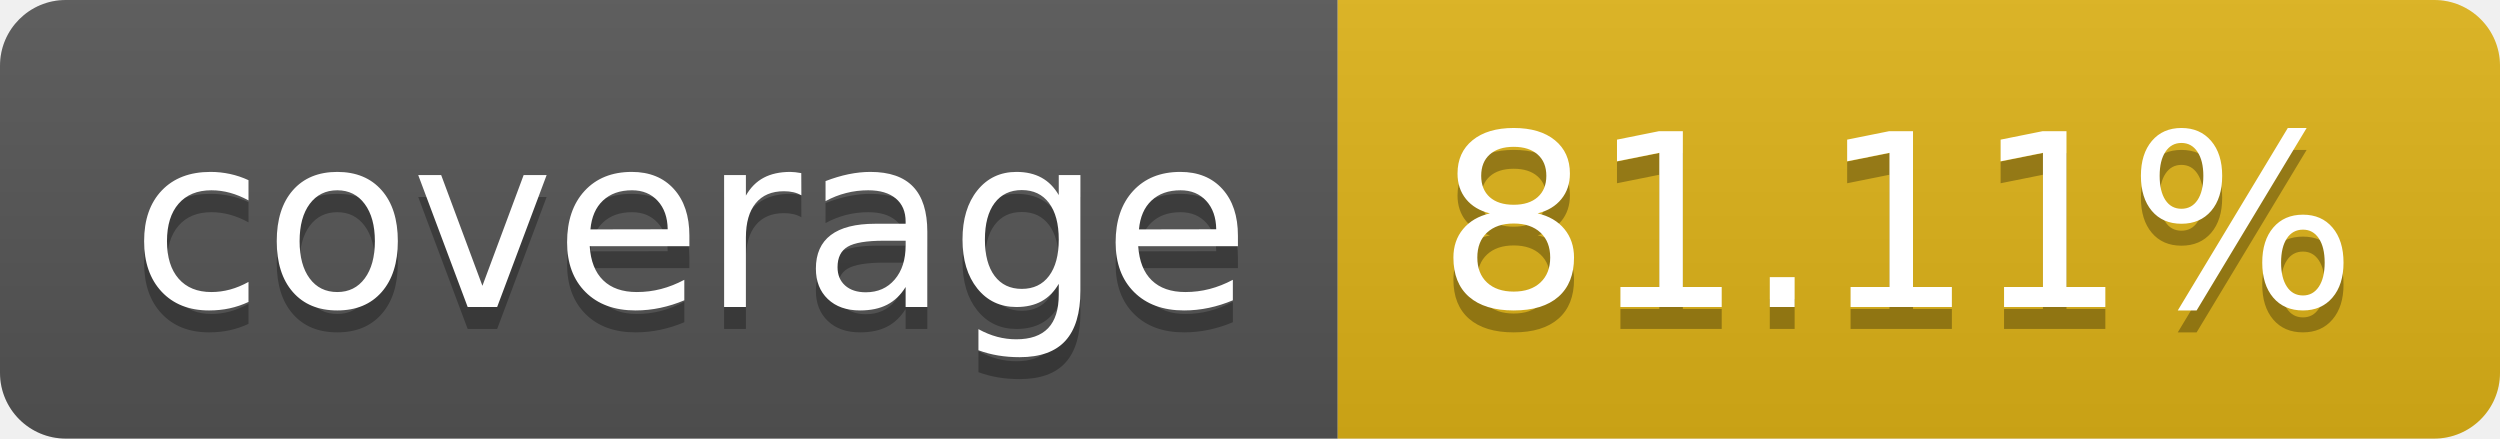
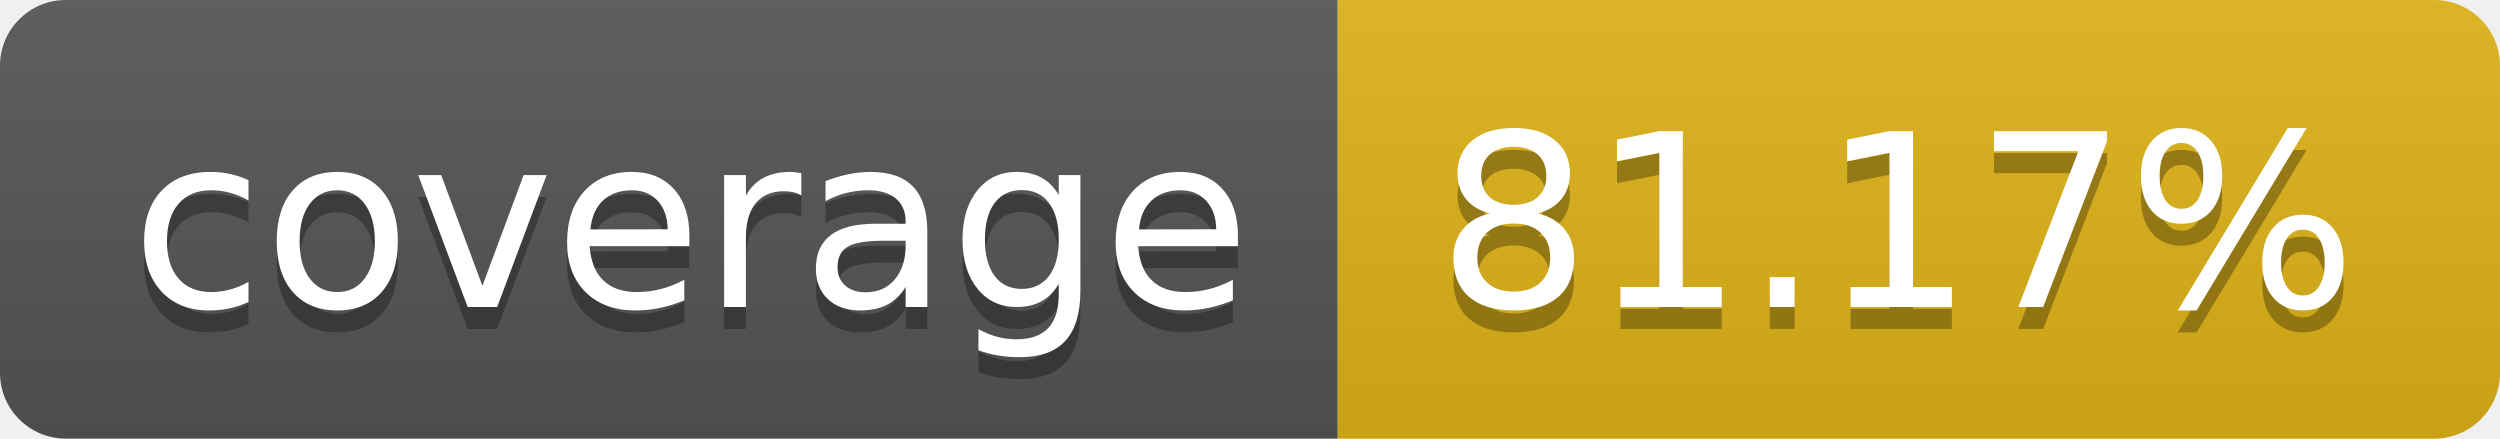
- <svg xmlns="http://www.w3.org/2000/svg" width="114" height="20" role="img" aria-label="coverage: 81.11%">
+ <svg xmlns="http://www.w3.org/2000/svg" width="114" height="20" role="img" aria-label="coverage: 81.17%">
  <linearGradient id="s" x2="0" y2="100%">
    <stop offset="0" stop-color="#bbb" stop-opacity=".1" />
    <stop offset="1" stop-opacity=".1" />
  </linearGradient>
  <clipPath id="r">
    <rect width="114" height="20" rx="3" fill="#fff" />
  </clipPath>
  <g clip-path="url(#r)">
    <rect width="61" height="20" fill="#555" />
    <rect x="61" width="53" height="20" fill="#dfb317" />
    <rect width="114" height="20" fill="url(#s)" />
  </g>
  <g fill="#fff" text-anchor="middle" font-family="Verdana,Geneva,DejaVu Sans,sans-serif" text-rendering="geometricPrecision" font-size="110">
    <text aria-hidden="true" x="315" y="150" fill="#010101" fill-opacity=".3" transform="scale(.1)" textLength="510">coverage</text>
    <text x="315" y="140" transform="scale(.1)" fill="#fff" textLength="510">coverage</text>
-     <text aria-hidden="true" x="865" y="150" fill="#010101" fill-opacity=".3" transform="scale(.1)" textLength="430">81.11%</text>
-     <text x="865" y="140" transform="scale(.1)" fill="#fff" textLength="430">81.11%</text>
+     <text aria-hidden="true" x="865" y="150" fill="#010101" fill-opacity=".3" transform="scale(.1)" textLength="430">81.17%</text>
+     <text x="865" y="140" transform="scale(.1)" fill="#fff" textLength="430">81.17%</text>
  </g>
</svg>
